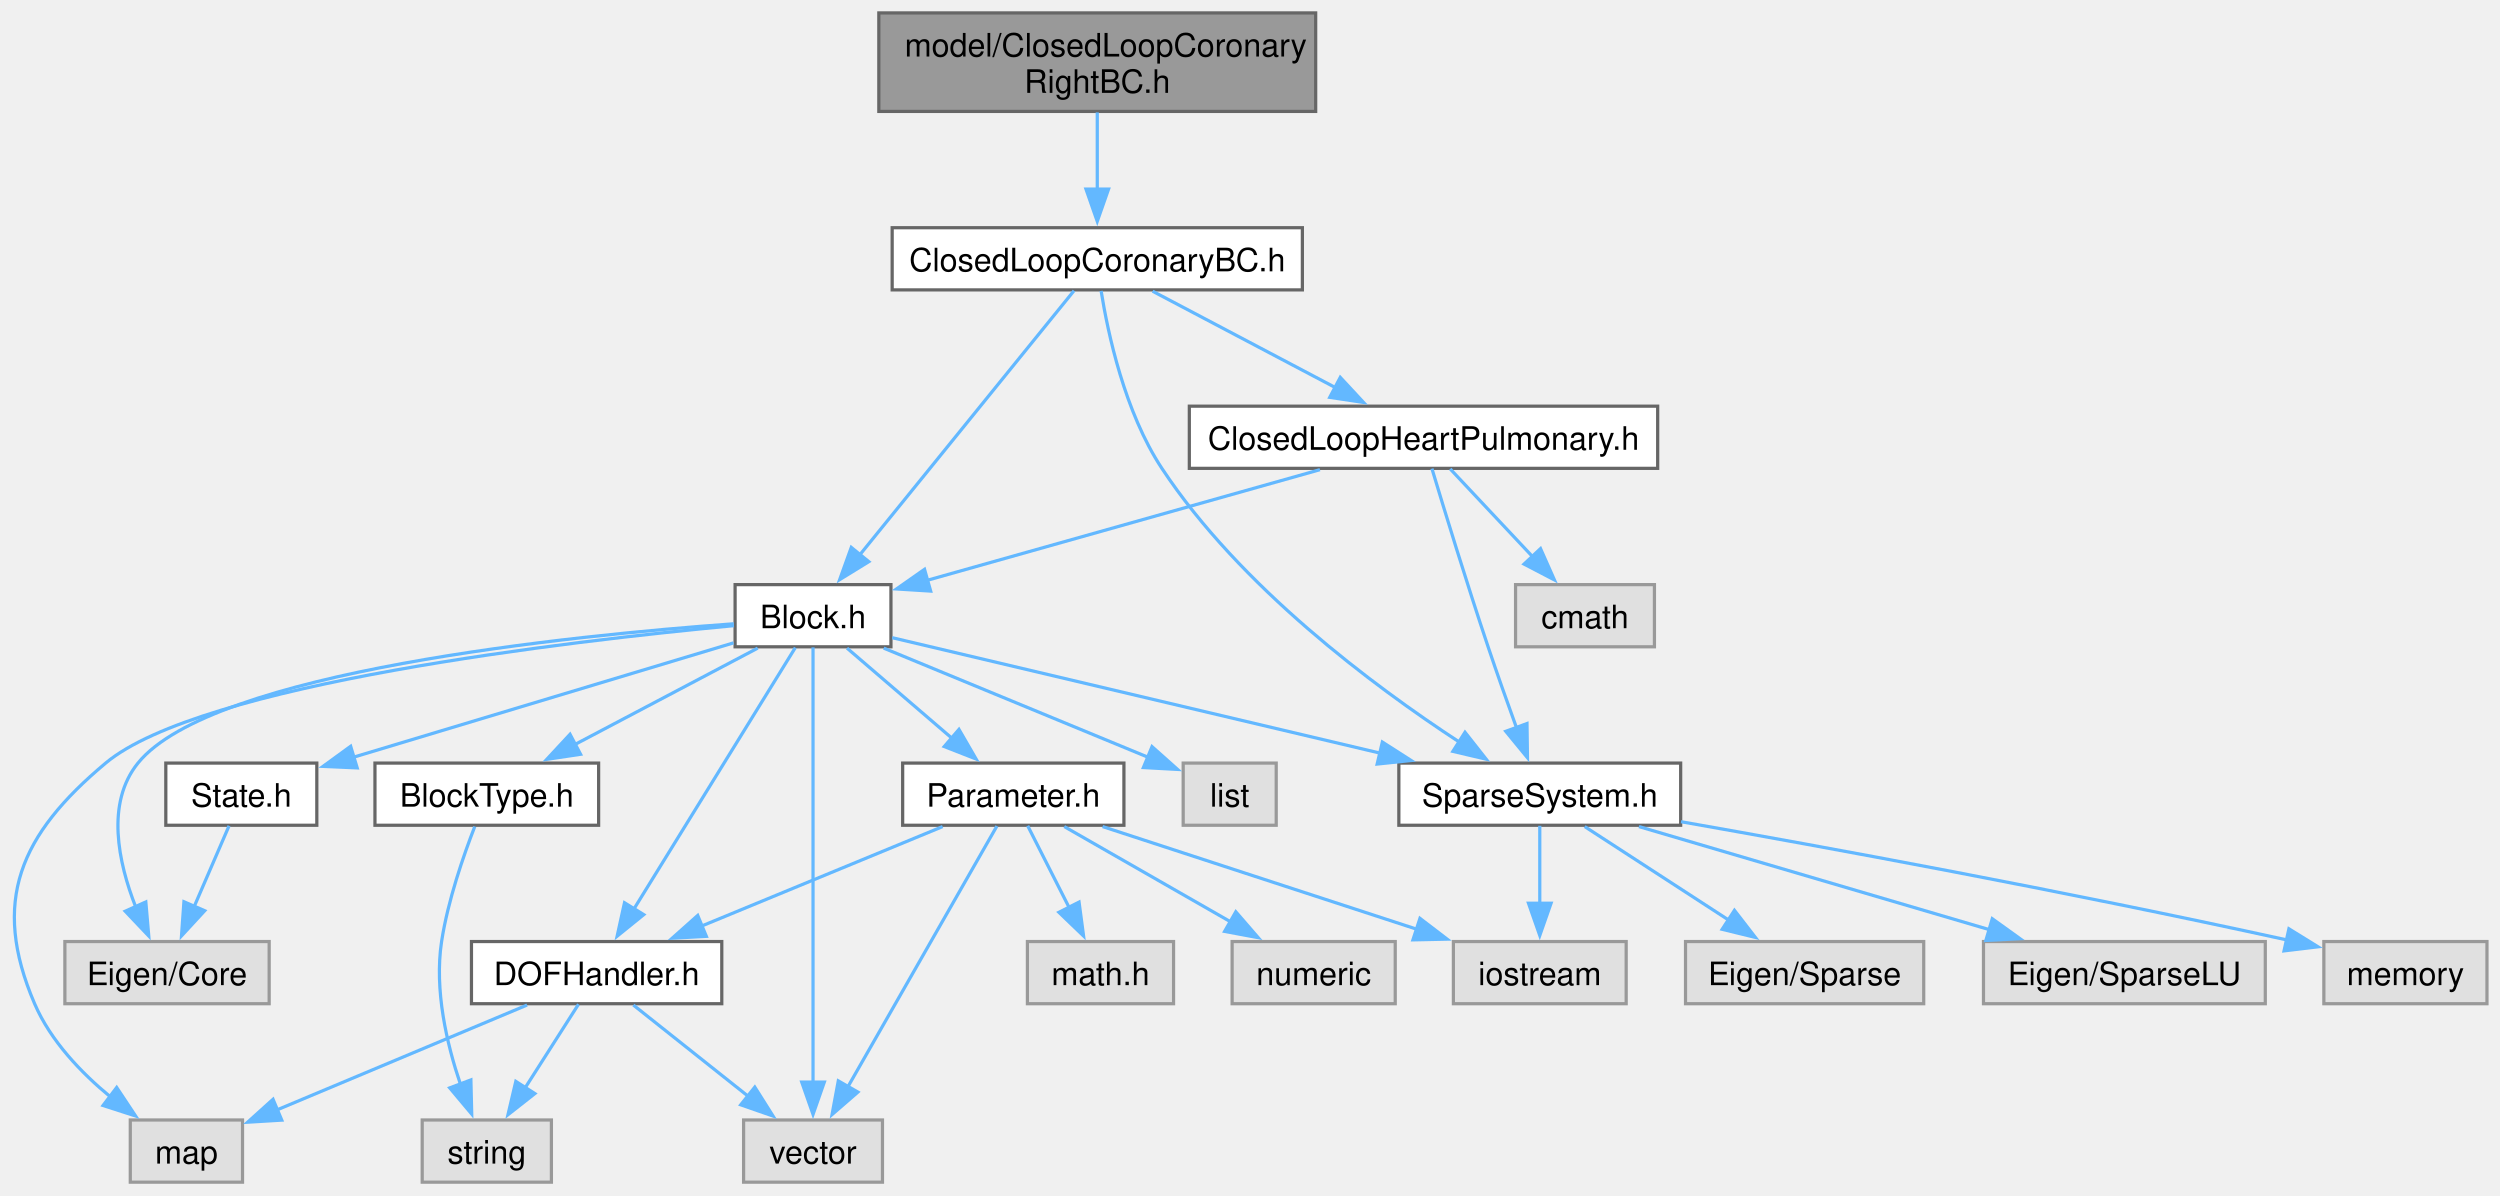
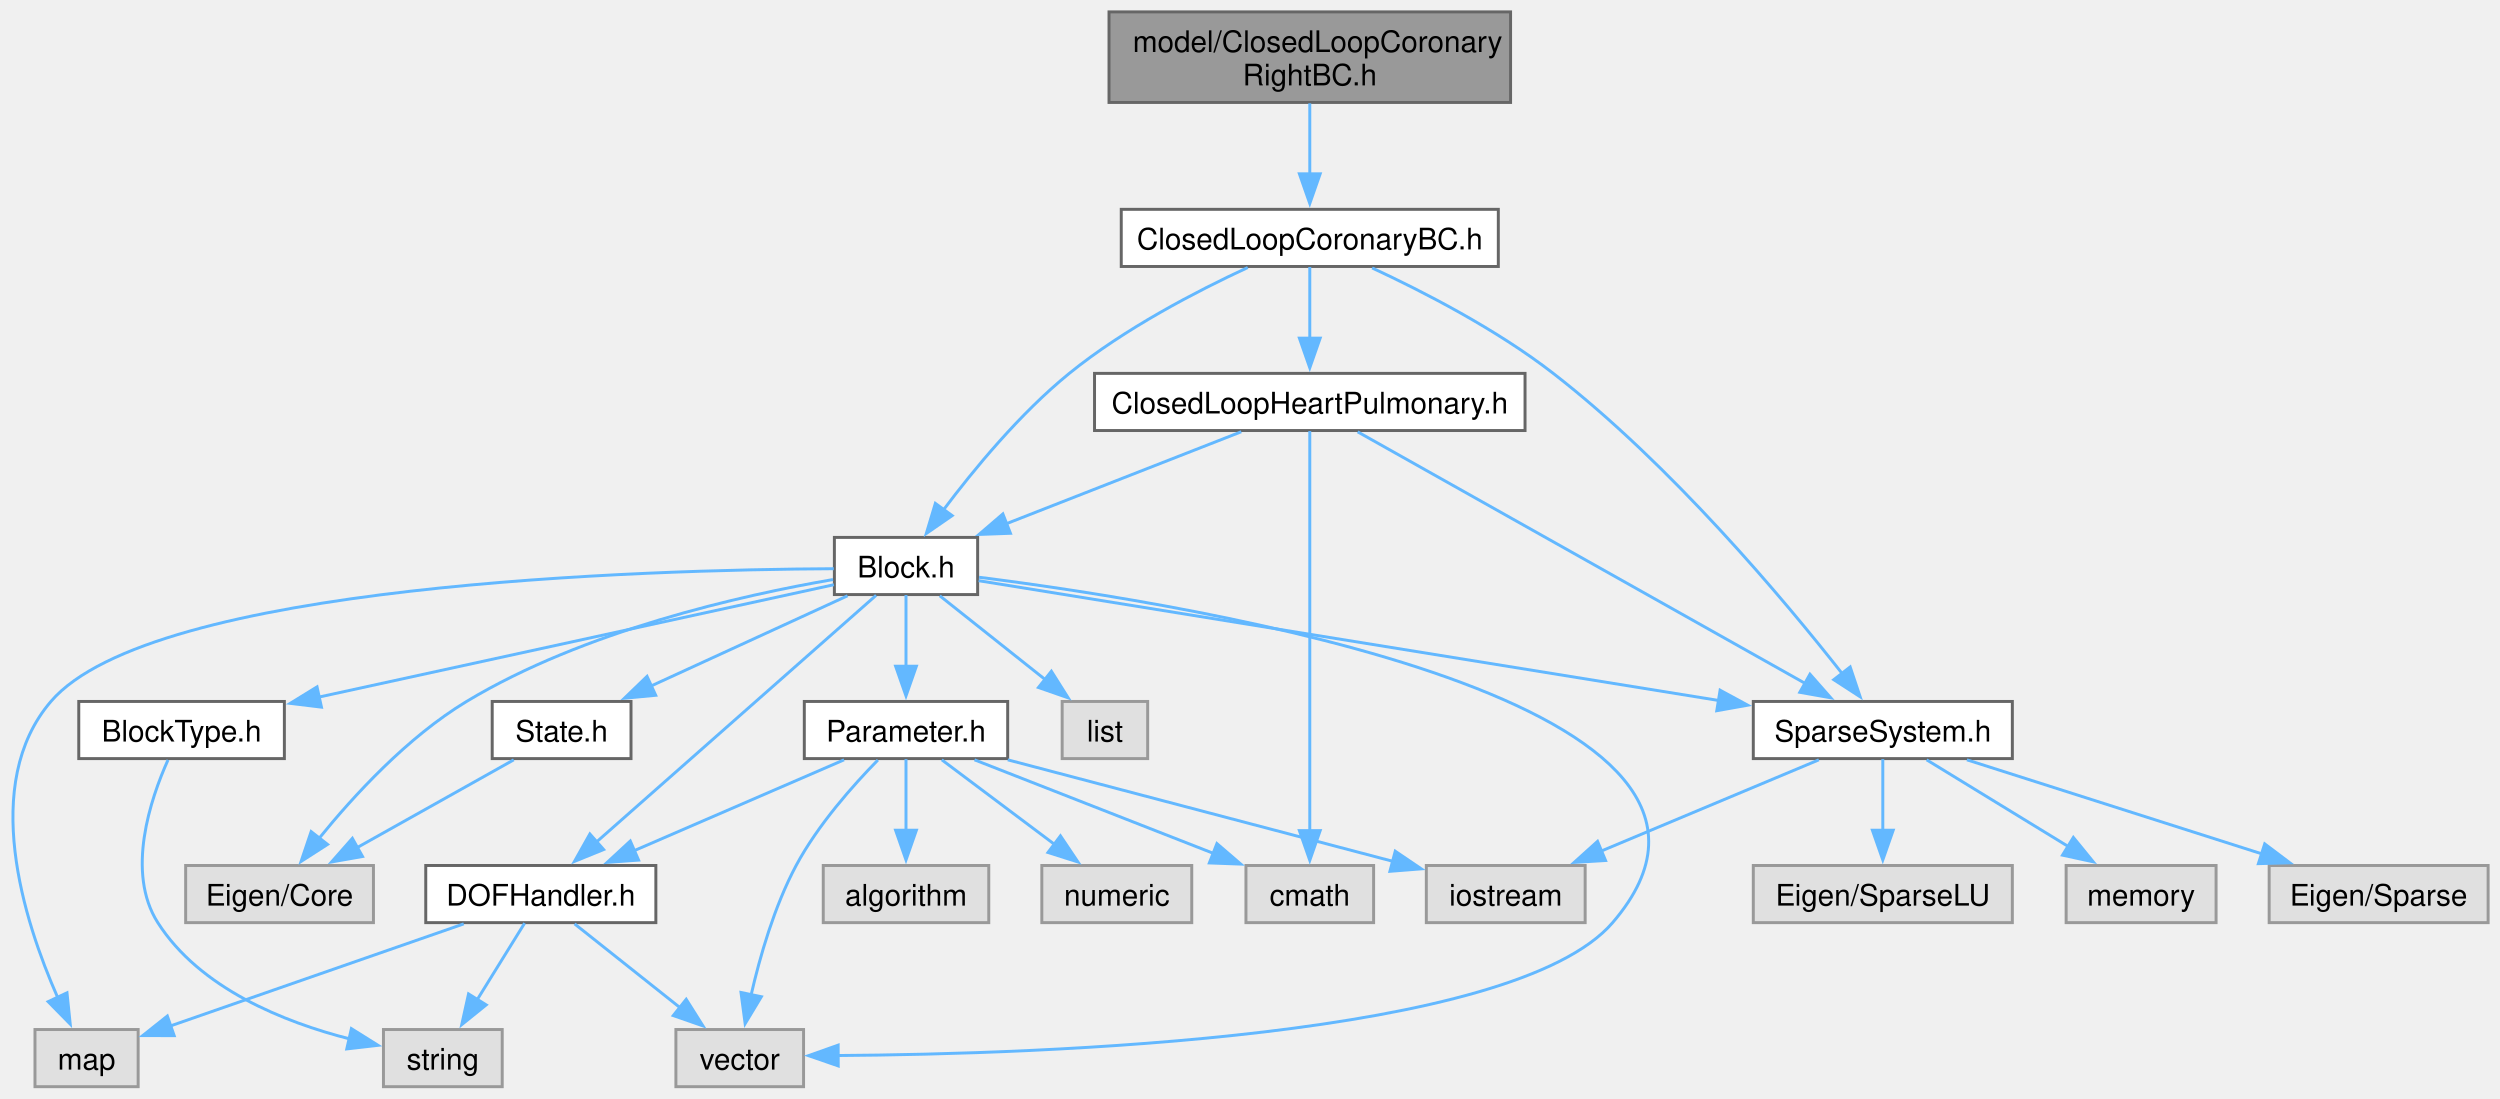
- <svg xmlns="http://www.w3.org/2000/svg" xmlns:xlink="http://www.w3.org/1999/xlink" width="774pt" height="370pt" viewBox="0.00 0.00 773.93 370.00">
+ <svg xmlns="http://www.w3.org/2000/svg" xmlns:xlink="http://www.w3.org/1999/xlink" width="842pt" height="370pt" viewBox="0.00 0.00 842.03 370.00">
  <g id="graph0" class="graph" transform="scale(1 1) rotate(0) translate(4 366)">
    <g id="Node000001" class="node">
      <g id="a_Node000001">
        <a xlink:title="Right side of ClosedLoopCoronaryBC.">
-           <polygon fill="#999999" stroke="#666666" points="403.3,-362 268.05,-362 268.05,-331.5 403.3,-331.5 403.3,-362" />
-           <text text-anchor="start" x="276.05" y="-348.5" font-family="Helvetica,sans-Serif" font-size="10.00">model/ClosedLoopCoronary</text>
-           <text text-anchor="middle" x="335.68" y="-337.25" font-family="Helvetica,sans-Serif" font-size="10.00">RightBC.h</text>
+           <polygon fill="#999999" stroke="#666666" points="504.78,-362 369.53,-362 369.53,-331.5 504.78,-331.5 504.78,-362" />
+           <text text-anchor="start" x="377.53" y="-348.5" font-family="Helvetica,sans-Serif" font-size="10.00">model/ClosedLoopCoronary</text>
+           <text text-anchor="middle" x="437.15" y="-337.25" font-family="Helvetica,sans-Serif" font-size="10.00">RightBC.h</text>
        </a>
      </g>
    </g>
    <g id="Node000002" class="node">
      <g id="a_Node000002">
        <a xlink:href="_closed_loop_coronary_b_c_8h.html" target="_top" xlink:title="model::ClosedLoopCoronaryBC source file">
-           <polygon fill="white" stroke="#666666" points="399.18,-295.5 272.18,-295.5 272.18,-276.25 399.18,-276.25 399.18,-295.5" />
-           <text text-anchor="middle" x="335.68" y="-282" font-family="Helvetica,sans-Serif" font-size="10.00">ClosedLoopCoronaryBC.h</text>
+           <polygon fill="white" stroke="#666666" points="500.65,-295.5 373.65,-295.5 373.65,-276.25 500.65,-276.25 500.65,-295.5" />
+           <text text-anchor="middle" x="437.15" y="-282" font-family="Helvetica,sans-Serif" font-size="10.00">ClosedLoopCoronaryBC.h</text>
        </a>
      </g>
    </g>
    <g id="edge1_Node000001_Node000002" class="edge">
      <g id="a_edge1_Node000001_Node000002">
        <a xlink:title=" ">
-           <path fill="none" stroke="#63b8ff" d="M335.68,-331.2C335.68,-323.96 335.68,-315.09 335.68,-307.19" />
-           <polygon fill="#63b8ff" stroke="#63b8ff" points="339.18,-307.46 335.68,-297.46 332.18,-307.46 339.18,-307.46" />
+           <path fill="none" stroke="#63b8ff" d="M437.15,-331.2C437.15,-323.96 437.15,-315.09 437.15,-307.19" />
+           <polygon fill="#63b8ff" stroke="#63b8ff" points="440.65,-307.46 437.15,-297.46 433.65,-307.46 440.65,-307.46" />
        </a>
      </g>
    </g>
    <g id="Node000003" class="node">
      <g id="a_Node000003">
        <a xlink:href="_block_8h.html" target="_top" xlink:title="model::Block source file">
-           <polygon fill="white" stroke="#666666" points="271.8,-185 223.55,-185 223.55,-165.75 271.8,-165.75 271.8,-185" />
-           <text text-anchor="middle" x="247.68" y="-171.5" font-family="Helvetica,sans-Serif" font-size="10.00">Block.h</text>
+           <polygon fill="white" stroke="#666666" points="325.28,-185 277.03,-185 277.03,-165.75 325.28,-165.75 325.28,-185" />
+           <text text-anchor="middle" x="301.15" y="-171.5" font-family="Helvetica,sans-Serif" font-size="10.00">Block.h</text>
        </a>
      </g>
    </g>
    <g id="edge2_Node000002_Node000003" class="edge">
      <g id="a_edge2_Node000002_Node000003">
        <a xlink:title=" ">
-           <path fill="none" stroke="#63b8ff" d="M328.48,-276C314.04,-258.19 281.3,-217.83 262.23,-194.31" />
-           <polygon fill="#63b8ff" stroke="#63b8ff" points="264.95,-192.11 255.93,-186.55 259.52,-196.52 264.95,-192.11" />
-         </a>
-       </g>
-     </g>
-     <g id="Node000015" class="node">
-       <g id="a_Node000015">
+           <path fill="none" stroke="#63b8ff" d="M416.26,-275.9C399.12,-267.97 374.73,-255.32 356.15,-240.25 339.51,-226.74 323.91,-207.79 313.6,-194.04" />
+           <polygon fill="#63b8ff" stroke="#63b8ff" points="316.7,-192.34 307.99,-186.32 311.04,-196.46 316.7,-192.34" />
+         </a>
+       </g>
+     </g>
+     <g id="Node000016" class="node">
+       <g id="a_Node000016">
        <a xlink:href="_sparse_system_8h.html" target="_top" xlink:title="SparseSystem source file.">
-           <polygon fill="white" stroke="#666666" points="516.3,-129.75 429.05,-129.75 429.05,-110.5 516.3,-110.5 516.3,-129.75" />
-           <text text-anchor="middle" x="472.68" y="-116.25" font-family="Helvetica,sans-Serif" font-size="10.00">SparseSystem.h</text>
-         </a>
-       </g>
-     </g>
-     <g id="edge30_Node000002_Node000015" class="edge">
-       <g id="a_edge30_Node000002_Node000015">
-         <a xlink:title=" ">
-           <path fill="none" stroke="#63b8ff" d="M336.87,-275.94C338.95,-262.94 344.15,-238.45 355.68,-221 379.85,-184.41 421.15,-153.67 447.66,-136.33" />
-           <polygon fill="#63b8ff" stroke="#63b8ff" points="449.53,-139.29 456.09,-130.96 445.77,-133.38 449.53,-139.29" />
-         </a>
-       </g>
-     </g>
-     <g id="Node000020" class="node">
-       <g id="a_Node000020">
+           <polygon fill="white" stroke="#666666" points="673.78,-129.75 586.53,-129.75 586.53,-110.5 673.78,-110.5 673.78,-129.75" />
+           <text text-anchor="middle" x="630.15" y="-116.25" font-family="Helvetica,sans-Serif" font-size="10.00">SparseSystem.h</text>
+         </a>
+       </g>
+     </g>
+     <g id="edge31_Node000002_Node000016" class="edge">
+       <g id="a_edge31_Node000002_Node000016">
+         <a xlink:title=" ">
+           <path fill="none" stroke="#63b8ff" d="M458.15,-275.76C475.42,-267.74 500.07,-255.05 519.15,-240.25 558.81,-209.5 596.85,-164.11 616.44,-139.17" />
+           <polygon fill="#63b8ff" stroke="#63b8ff" points="619.16,-141.37 622.52,-131.32 613.63,-137.08 619.16,-141.37" />
+         </a>
+       </g>
+     </g>
+     <g id="Node000021" class="node">
+       <g id="a_Node000021">
        <a xlink:href="_closed_loop_heart_pulmonary_8h.html" target="_top" xlink:title="model::ClosedLoopHeartPulmonary source file">
-           <polygon fill="white" stroke="#666666" points="509.18,-240.25 364.18,-240.25 364.18,-221 509.18,-221 509.18,-240.25" />
-           <text text-anchor="middle" x="436.68" y="-226.75" font-family="Helvetica,sans-Serif" font-size="10.00">ClosedLoopHeartPulmonary.h</text>
-         </a>
-       </g>
-     </g>
-     <g id="edge26_Node000002_Node000020" class="edge">
-       <g id="a_edge26_Node000002_Node000020">
-         <a xlink:title=" ">
-           <path fill="none" stroke="#63b8ff" d="M352.81,-275.84C368.34,-267.66 391.48,-255.46 409.52,-245.94" />
-           <polygon fill="#63b8ff" stroke="#63b8ff" points="410.91,-249.17 418.12,-241.41 407.65,-242.98 410.91,-249.17" />
+           <polygon fill="white" stroke="#666666" points="509.65,-240.25 364.65,-240.25 364.65,-221 509.65,-221 509.65,-240.25" />
+           <text text-anchor="middle" x="437.15" y="-226.75" font-family="Helvetica,sans-Serif" font-size="10.00">ClosedLoopHeartPulmonary.h</text>
+         </a>
+       </g>
+     </g>
+     <g id="edge27_Node000002_Node000021" class="edge">
+       <g id="a_edge27_Node000002_Node000021">
+         <a xlink:title=" ">
+           <path fill="none" stroke="#63b8ff" d="M437.15,-276.08C437.15,-269.57 437.15,-260.42 437.15,-252.12" />
+           <polygon fill="#63b8ff" stroke="#63b8ff" points="440.65,-252.12 437.15,-242.12 433.65,-252.12 440.65,-252.12" />
        </a>
      </g>
    </g>
    <g id="Node000004" class="node">
      <g id="a_Node000004">
        <a xlink:title=" ">
-           <polygon fill="#e0e0e0" stroke="#999999" points="79.3,-74.5 16.05,-74.5 16.05,-55.25 79.3,-55.25 79.3,-74.5" />
-           <text text-anchor="middle" x="47.68" y="-61" font-family="Helvetica,sans-Serif" font-size="10.00">Eigen/Core</text>
+           <polygon fill="#e0e0e0" stroke="#999999" points="121.78,-74.5 58.53,-74.5 58.53,-55.25 121.78,-55.25 121.78,-74.5" />
+           <text text-anchor="middle" x="90.15" y="-61" font-family="Helvetica,sans-Serif" font-size="10.00">Eigen/Core</text>
        </a>
      </g>
    </g>
    <g id="edge3_Node000003_Node000004" class="edge">
      <g id="a_edge3_Node000003_Node000004">
        <a xlink:title=" ">
-           <path fill="none" stroke="#63b8ff" d="M223.16,-172.88C173.04,-169.27 61.67,-158.16 38.68,-129.75 28.66,-117.37 32.55,-99.04 37.99,-85.18" />
-           <polygon fill="#63b8ff" stroke="#63b8ff" points="41.11,-86.76 42.02,-76.21 34.73,-83.89 41.11,-86.76" />
+           <path fill="none" stroke="#63b8ff" d="M276.57,-170.81C245.9,-165.54 192.68,-153.58 153.15,-129.75 133.21,-117.73 115.07,-97.96 103.44,-83.6" />
+           <polygon fill="#63b8ff" stroke="#63b8ff" points="106.32,-81.6 97.41,-75.87 100.8,-85.91 106.32,-81.6" />
        </a>
      </g>
    </g>
    <g id="Node000005" class="node">
      <g id="a_Node000005">
        <a xlink:title=" ">
-           <polygon fill="#e0e0e0" stroke="#999999" points="391.08,-129.75 362.28,-129.75 362.28,-110.5 391.08,-110.5 391.08,-129.75" />
-           <text text-anchor="middle" x="376.68" y="-116.25" font-family="Helvetica,sans-Serif" font-size="10.00">list</text>
+           <polygon fill="#e0e0e0" stroke="#999999" points="382.55,-129.75 353.75,-129.75 353.75,-110.5 382.55,-110.5 382.55,-129.75" />
+           <text text-anchor="middle" x="368.15" y="-116.25" font-family="Helvetica,sans-Serif" font-size="10.00">list</text>
        </a>
      </g>
    </g>
    <g id="edge4_Node000003_Node000005" class="edge">
      <g id="a_edge4_Node000003_Node000005">
        <a xlink:title=" ">
-           <path fill="none" stroke="#63b8ff" d="M269.56,-165.34C292.28,-155.97 327.75,-141.32 351.58,-131.48" />
-           <polygon fill="#63b8ff" stroke="#63b8ff" points="352.63,-134.84 360.54,-127.79 349.96,-128.37 352.63,-134.84" />
+           <path fill="none" stroke="#63b8ff" d="M312.52,-165.34C322.2,-157.65 336.35,-146.4 347.96,-137.18" />
+           <polygon fill="#63b8ff" stroke="#63b8ff" points="350.12,-139.93 355.77,-130.97 345.76,-134.45 350.12,-139.93" />
        </a>
      </g>
    </g>
    <g id="Node000006" class="node">
      <g id="a_Node000006">
        <a xlink:title=" ">
-           <polygon fill="#e0e0e0" stroke="#999999" points="71.05,-19.25 36.3,-19.25 36.3,0 71.05,0 71.05,-19.25" />
-           <text text-anchor="middle" x="53.68" y="-5.75" font-family="Helvetica,sans-Serif" font-size="10.00">map</text>
+           <polygon fill="#e0e0e0" stroke="#999999" points="42.53,-19.25 7.78,-19.25 7.78,0 42.53,0 42.53,-19.25" />
+           <text text-anchor="middle" x="25.15" y="-5.75" font-family="Helvetica,sans-Serif" font-size="10.00">map</text>
        </a>
      </g>
    </g>
    <g id="edge5_Node000003_Node000006" class="edge">
      <g id="a_edge5_Node000003_Node000006">
        <a xlink:title=" ">
-           <path fill="none" stroke="#63b8ff" d="M223.2,-172.3C172.46,-167.54 58.07,-154.33 28.68,-129.75 2.19,-107.6 -6.94,-86.97 6.68,-55.25 11.61,-43.77 21.1,-33.86 30.27,-26.31" />
-           <polygon fill="#63b8ff" stroke="#63b8ff" points="32.09,-29.32 37.95,-20.49 27.86,-23.74 32.09,-29.32" />
+           <path fill="none" stroke="#63b8ff" d="M276.83,-174.46C213.69,-174.13 47.15,-169.42 13.15,-129.75 -10.66,-101.97 3.95,-56.06 15.4,-30.1" />
+           <polygon fill="#63b8ff" stroke="#63b8ff" points="18.56,-31.62 19.65,-21.08 12.22,-28.64 18.56,-31.62" />
        </a>
      </g>
    </g>
    <g id="Node000007" class="node">
      <g id="a_Node000007">
        <a xlink:title=" ">
-           <polygon fill="#e0e0e0" stroke="#999999" points="269.18,-19.25 226.18,-19.25 226.18,0 269.18,0 269.18,-19.25" />
-           <text text-anchor="middle" x="247.68" y="-5.75" font-family="Helvetica,sans-Serif" font-size="10.00">vector</text>
+           <polygon fill="#e0e0e0" stroke="#999999" points="266.65,-19.25 223.65,-19.25 223.65,0 266.65,0 266.65,-19.25" />
+           <text text-anchor="middle" x="245.15" y="-5.75" font-family="Helvetica,sans-Serif" font-size="10.00">vector</text>
        </a>
      </g>
    </g>
    <g id="edge6_Node000003_Node000007" class="edge">
      <g id="a_edge6_Node000003_Node000007">
        <a xlink:title=" ">
-           <path fill="none" stroke="#63b8ff" d="M247.68,-165.57C247.68,-140.25 247.68,-66.75 247.68,-30.84" />
-           <polygon fill="#63b8ff" stroke="#63b8ff" points="251.18,-30.99 247.68,-20.99 244.18,-30.99 251.18,-30.99" />
+           <path fill="none" stroke="#63b8ff" d="M325.74,-171.58C398.37,-162.4 602.93,-129.44 539.15,-55.25 505.75,-16.39 347.36,-10.96 277.91,-10.49" />
+           <polygon fill="#63b8ff" stroke="#63b8ff" points="278.32,-6.99 268.31,-10.45 278.3,-13.99 278.32,-6.99" />
        </a>
      </g>
    </g>
    <g id="Node000008" class="node">
      <g id="a_Node000008">
        <a xlink:href="_block_type_8h.html" target="_top" xlink:title="Specifies the types of blocks and their parameters.">
-           <polygon fill="white" stroke="#666666" points="181.3,-129.75 112.05,-129.75 112.05,-110.5 181.3,-110.5 181.3,-129.75" />
-           <text text-anchor="middle" x="146.68" y="-116.25" font-family="Helvetica,sans-Serif" font-size="10.00">BlockType.h</text>
+           <polygon fill="white" stroke="#666666" points="91.78,-129.75 22.53,-129.75 22.53,-110.5 91.78,-110.5 91.78,-129.75" />
+           <text text-anchor="middle" x="57.15" y="-116.25" font-family="Helvetica,sans-Serif" font-size="10.00">BlockType.h</text>
        </a>
      </g>
    </g>
    <g id="edge7_Node000003_Node000008" class="edge">
      <g id="a_edge7_Node000003_Node000008">
        <a xlink:title=" ">
-           <path fill="none" stroke="#63b8ff" d="M230.55,-165.34C215.02,-157.16 191.88,-144.96 173.84,-135.44" />
-           <polygon fill="#63b8ff" stroke="#63b8ff" points="175.71,-132.48 165.24,-130.91 172.45,-138.67 175.71,-132.48" />
+           <path fill="none" stroke="#63b8ff" d="M276.86,-169.07C236.52,-160.27 155.04,-142.49 103.44,-131.23" />
+           <polygon fill="#63b8ff" stroke="#63b8ff" points="104.27,-127.83 93.75,-129.11 102.78,-134.66 104.27,-127.83" />
        </a>
      </g>
    </g>
    <g id="Node000010" class="node">
      <g id="a_Node000010">
        <a xlink:href="_d_o_f_handler_8h.html" target="_top" xlink:title="model::DOFHandler source file">
-           <polygon fill="white" stroke="#666666" points="219.43,-74.5 141.93,-74.5 141.93,-55.25 219.43,-55.25 219.43,-74.5" />
-           <text text-anchor="middle" x="180.68" y="-61" font-family="Helvetica,sans-Serif" font-size="10.00">DOFHandler.h</text>
+           <polygon fill="white" stroke="#666666" points="216.9,-74.5 139.4,-74.5 139.4,-55.25 216.9,-55.25 216.9,-74.5" />
+           <text text-anchor="middle" x="178.15" y="-61" font-family="Helvetica,sans-Serif" font-size="10.00">DOFHandler.h</text>
        </a>
      </g>
    </g>
    <g id="edge9_Node000003_Node000010" class="edge">
      <g id="a_edge9_Node000003_Node000010">
        <a xlink:title=" ">
-           <path fill="none" stroke="#63b8ff" d="M242.2,-165.5C231.3,-147.85 206.72,-108.05 192.15,-84.45" />
-           <polygon fill="#63b8ff" stroke="#63b8ff" points="195.27,-82.83 187.03,-76.16 189.31,-86.51 195.27,-82.83" />
+           <path fill="none" stroke="#63b8ff" d="M291.09,-165.5C270.45,-147.3 223.09,-105.52 196.73,-82.26" />
+           <polygon fill="#63b8ff" stroke="#63b8ff" points="199.31,-79.87 189.49,-75.88 194.68,-85.12 199.31,-79.87" />
        </a>
      </g>
    </g>
    <g id="Node000011" class="node">
      <g id="a_Node000011">
        <a xlink:href="_parameter_8h.html" target="_top" xlink:title="model::Parameter source file">
-           <polygon fill="white" stroke="#666666" points="343.93,-129.75 275.43,-129.75 275.43,-110.5 343.93,-110.5 343.93,-129.75" />
-           <text text-anchor="middle" x="309.68" y="-116.25" font-family="Helvetica,sans-Serif" font-size="10.00">Parameter.h</text>
+           <polygon fill="white" stroke="#666666" points="335.4,-129.75 266.9,-129.75 266.9,-110.5 335.4,-110.5 335.4,-129.75" />
+           <text text-anchor="middle" x="301.15" y="-116.25" font-family="Helvetica,sans-Serif" font-size="10.00">Parameter.h</text>
        </a>
      </g>
    </g>
    <g id="edge13_Node000003_Node000011" class="edge">
      <g id="a_edge13_Node000003_Node000011">
        <a xlink:title=" ">
-           <path fill="none" stroke="#63b8ff" d="M258.2,-165.34C267.07,-157.72 279.99,-146.62 290.67,-137.45" />
-           <polygon fill="#63b8ff" stroke="#63b8ff" points="292.86,-140.18 298.17,-131.01 288.3,-134.87 292.86,-140.18" />
-         </a>
-       </g>
-     </g>
-     <g id="edge19_Node000003_Node000015" class="edge">
-       <g id="a_edge19_Node000003_Node000015">
-         <a xlink:title=" ">
-           <path fill="none" stroke="#63b8ff" d="M272.19,-168.57C308.28,-160.03 376.49,-143.89 423.24,-132.83" />
-           <polygon fill="#63b8ff" stroke="#63b8ff" points="423.94,-136.26 432.86,-130.55 422.33,-129.45 423.94,-136.26" />
+           <path fill="none" stroke="#63b8ff" d="M301.15,-165.58C301.15,-159.07 301.15,-149.92 301.15,-141.62" />
+           <polygon fill="#63b8ff" stroke="#63b8ff" points="304.65,-141.62 301.15,-131.62 297.65,-141.62 304.65,-141.62" />
+         </a>
+       </g>
+     </g>
+     <g id="edge20_Node000003_Node000016" class="edge">
+       <g id="a_edge20_Node000003_Node000016">
+         <a xlink:title=" ">
+           <path fill="none" stroke="#63b8ff" d="M325.61,-170.42C378.05,-161.93 502.43,-141.8 574.97,-130.06" />
+           <polygon fill="#63b8ff" stroke="#63b8ff" points="575.35,-133.54 584.66,-128.49 574.23,-126.63 575.35,-133.54" />
+         </a>
+       </g>
+     </g>
+     <g id="Node000020" class="node">
+       <g id="a_Node000020">
+         <a xlink:href="_state_8h.html" target="_top" xlink:title="State source file.">
+           <polygon fill="white" stroke="#666666" points="208.53,-129.75 161.78,-129.75 161.78,-110.5 208.53,-110.5 208.53,-129.75" />
+           <text text-anchor="middle" x="185.15" y="-116.25" font-family="Helvetica,sans-Serif" font-size="10.00">State.h</text>
+         </a>
+       </g>
+     </g>
+     <g id="edge25_Node000003_Node000020" class="edge">
+       <g id="a_edge25_Node000003_Node000020">
+         <a xlink:title=" ">
+           <path fill="none" stroke="#63b8ff" d="M281.47,-165.34C263.31,-157 236.07,-144.5 215.18,-134.91" />
+           <polygon fill="#63b8ff" stroke="#63b8ff" points="216.85,-131.83 206.3,-130.83 213.93,-138.19 216.85,-131.83" />
+         </a>
+       </g>
+     </g>
+     <g id="Node000009" class="node">
+       <g id="a_Node000009">
+         <a xlink:title=" ">
+           <polygon fill="#e0e0e0" stroke="#999999" points="165.15,-19.25 125.15,-19.25 125.15,0 165.15,0 165.15,-19.25" />
+           <text text-anchor="middle" x="145.15" y="-5.75" font-family="Helvetica,sans-Serif" font-size="10.00">string</text>
+         </a>
+       </g>
+     </g>
+     <g id="edge8_Node000008_Node000009" class="edge">
+       <g id="a_edge8_Node000008_Node000009">
+         <a xlink:title=" ">
+           <path fill="none" stroke="#63b8ff" d="M52.59,-110.06C46.68,-96.9 38.33,-72.21 49.15,-55.25 63.29,-33.08 91.61,-21.75 113.84,-16.07" />
+           <polygon fill="#63b8ff" stroke="#63b8ff" points="114.35,-19.55 123.33,-13.93 112.8,-12.72 114.35,-19.55" />
+         </a>
+       </g>
+     </g>
+     <g id="edge10_Node000010_Node000006" class="edge">
+       <g id="a_edge10_Node000010_Node000006">
+         <a xlink:title=" ">
+           <path fill="none" stroke="#63b8ff" d="M152.2,-54.84C124.77,-45.3 81.66,-30.29 53.4,-20.46" />
+           <polygon fill="#63b8ff" stroke="#63b8ff" points="54.66,-17.19 44.07,-17.21 52.36,-23.8 54.66,-17.19" />
+         </a>
+       </g>
+     </g>
+     <g id="edge12_Node000010_Node000007" class="edge">
+       <g id="a_edge12_Node000010_Node000007">
+         <a xlink:title=" ">
+           <path fill="none" stroke="#63b8ff" d="M189.52,-54.84C199.2,-47.15 213.35,-35.9 224.96,-26.68" />
+           <polygon fill="#63b8ff" stroke="#63b8ff" points="227.12,-29.43 232.77,-20.47 222.76,-23.95 227.12,-29.43" />
+         </a>
+       </g>
+     </g>
+     <g id="edge11_Node000010_Node000009" class="edge">
+       <g id="a_edge11_Node000010_Node000009">
+         <a xlink:title=" ">
+           <path fill="none" stroke="#63b8ff" d="M172.7,-55.08C168.38,-48.11 162.19,-38.12 156.77,-29.37" />
+           <polygon fill="#63b8ff" stroke="#63b8ff" points="159.76,-27.55 151.52,-20.9 153.81,-31.24 159.76,-27.55" />
+         </a>
+       </g>
+     </g>
+     <g id="edge18_Node000011_Node000007" class="edge">
+       <g id="a_edge18_Node000011_Node000007">
+         <a xlink:title=" ">
+           <path fill="none" stroke="#63b8ff" d="M291.69,-110.03C283.36,-101.54 271.46,-88.17 264.15,-74.5 256.8,-60.74 251.92,-43.74 248.95,-30.74" />
+           <polygon fill="#63b8ff" stroke="#63b8ff" points="252.43,-30.3 246.97,-21.22 245.58,-31.73 252.43,-30.3" />
+         </a>
+       </g>
+     </g>
+     <g id="edge19_Node000011_Node000010" class="edge">
+       <g id="a_edge19_Node000011_Node000010">
+         <a xlink:title=" ">
+           <path fill="none" stroke="#63b8ff" d="M280.29,-110.09C260.85,-101.68 231.61,-89.02 209.39,-79.4" />
+           <polygon fill="#63b8ff" stroke="#63b8ff" points="211.08,-76.31 200.51,-75.55 208.29,-82.74 211.08,-76.31" />
+         </a>
+       </g>
+     </g>
+     <g id="Node000012" class="node">
+       <g id="a_Node000012">
+         <a xlink:title=" ">
+           <polygon fill="#e0e0e0" stroke="#999999" points="329.03,-74.5 273.28,-74.5 273.28,-55.25 329.03,-55.25 329.03,-74.5" />
+           <text text-anchor="middle" x="301.15" y="-61" font-family="Helvetica,sans-Serif" font-size="10.00">algorithm</text>
+         </a>
+       </g>
+     </g>
+     <g id="edge14_Node000011_Node000012" class="edge">
+       <g id="a_edge14_Node000011_Node000012">
+         <a xlink:title=" ">
+           <path fill="none" stroke="#63b8ff" d="M301.15,-110.33C301.15,-103.82 301.15,-94.67 301.15,-86.37" />
+           <polygon fill="#63b8ff" stroke="#63b8ff" points="304.65,-86.37 301.15,-76.37 297.65,-86.37 304.65,-86.37" />
+         </a>
+       </g>
+     </g>
+     <g id="Node000013" class="node">
+       <g id="a_Node000013">
+         <a xlink:title=" ">
+           <polygon fill="#e0e0e0" stroke="#999999" points="458.65,-74.5 415.65,-74.5 415.65,-55.25 458.65,-55.25 458.65,-74.5" />
+           <text text-anchor="middle" x="437.15" y="-61" font-family="Helvetica,sans-Serif" font-size="10.00">cmath</text>
+         </a>
+       </g>
+     </g>
+     <g id="edge15_Node000011_Node000013" class="edge">
+       <g id="a_edge15_Node000011_Node000013">
+         <a xlink:title=" ">
+           <path fill="none" stroke="#63b8ff" d="M324.22,-110.09C346.3,-101.45 379.83,-88.32 404.62,-78.61" />
+           <polygon fill="#63b8ff" stroke="#63b8ff" points="405.87,-81.88 413.91,-74.97 403.32,-75.36 405.87,-81.88" />
+         </a>
+       </g>
+     </g>
+     <g id="Node000014" class="node">
+       <g id="a_Node000014">
+         <a xlink:title=" ">
+           <polygon fill="#e0e0e0" stroke="#999999" points="529.9,-74.5 476.4,-74.5 476.4,-55.25 529.9,-55.25 529.9,-74.5" />
+           <text text-anchor="middle" x="503.15" y="-61" font-family="Helvetica,sans-Serif" font-size="10.00">iostream</text>
+         </a>
+       </g>
+     </g>
+     <g id="edge16_Node000011_Node000014" class="edge">
+       <g id="a_edge16_Node000011_Node000014">
+         <a xlink:title=" ">
+           <path fill="none" stroke="#63b8ff" d="M335.42,-110.09C371.43,-100.6 427.92,-85.71 465.24,-75.87" />
+           <polygon fill="#63b8ff" stroke="#63b8ff" points="465.93,-79.31 474.7,-73.37 464.14,-72.54 465.93,-79.31" />
+         </a>
+       </g>
+     </g>
+     <g id="Node000015" class="node">
+       <g id="a_Node000015">
+         <a xlink:title=" ">
+           <polygon fill="#e0e0e0" stroke="#999999" points="397.4,-74.5 346.9,-74.5 346.9,-55.25 397.4,-55.25 397.4,-74.5" />
+           <text text-anchor="middle" x="372.15" y="-61" font-family="Helvetica,sans-Serif" font-size="10.00">numeric</text>
+         </a>
+       </g>
+     </g>
+     <g id="edge17_Node000011_Node000015" class="edge">
+       <g id="a_edge17_Node000011_Node000015">
+         <a xlink:title=" ">
+           <path fill="none" stroke="#63b8ff" d="M313.2,-110.09C323.56,-102.32 338.75,-90.92 351.12,-81.65" />
+           <polygon fill="#63b8ff" stroke="#63b8ff" points="353.17,-84.48 359.07,-75.68 348.97,-78.88 353.17,-84.48" />
+         </a>
+       </g>
+     </g>
+     <g id="edge23_Node000016_Node000014" class="edge">
+       <g id="a_edge23_Node000016_Node000014">
+         <a xlink:title=" ">
+           <path fill="none" stroke="#63b8ff" d="M608.61,-110.09C588.54,-101.68 558.35,-89.02 535.41,-79.4" />
+           <polygon fill="#63b8ff" stroke="#63b8ff" points="536.77,-76.18 526.2,-75.54 534.07,-82.63 536.77,-76.18" />
+         </a>
+       </g>
+     </g>
+     <g id="Node000017" class="node">
+       <g id="a_Node000017">
+         <a xlink:title=" ">
+           <polygon fill="#e0e0e0" stroke="#999999" points="834.03,-74.5 760.28,-74.5 760.28,-55.25 834.03,-55.25 834.03,-74.5" />
+           <text text-anchor="middle" x="797.15" y="-61" font-family="Helvetica,sans-Serif" font-size="10.00">Eigen/Sparse</text>
+         </a>
+       </g>
+     </g>
+     <g id="edge21_Node000016_Node000017" class="edge">
+       <g id="a_edge21_Node000016_Node000017">
+         <a xlink:title=" ">
+           <path fill="none" stroke="#63b8ff" d="M658.48,-110.09C685.83,-101.37 727.48,-88.09 757.99,-78.36" />
+           <polygon fill="#63b8ff" stroke="#63b8ff" points="758.78,-81.78 767.24,-75.41 756.65,-75.12 758.78,-81.78" />
+         </a>
+       </g>
+     </g>
+     <g id="Node000018" class="node">
+       <g id="a_Node000018">
+         <a xlink:title=" ">
+           <polygon fill="#e0e0e0" stroke="#999999" points="673.78,-74.5 586.53,-74.5 586.53,-55.25 673.78,-55.25 673.78,-74.5" />
+           <text text-anchor="middle" x="630.15" y="-61" font-family="Helvetica,sans-Serif" font-size="10.00">Eigen/SparseLU</text>
+         </a>
+       </g>
+     </g>
+     <g id="edge22_Node000016_Node000018" class="edge">
+       <g id="a_edge22_Node000016_Node000018">
+         <a xlink:title=" ">
+           <path fill="none" stroke="#63b8ff" d="M630.15,-110.33C630.15,-103.82 630.15,-94.67 630.15,-86.37" />
+           <polygon fill="#63b8ff" stroke="#63b8ff" points="633.65,-86.37 630.15,-76.37 626.65,-86.37 633.65,-86.37" />
        </a>
      </g>
    </g>
    <g id="Node000019" class="node">
      <g id="a_Node000019">
-         <a xlink:href="_state_8h.html" target="_top" xlink:title="State source file.">
-           <polygon fill="white" stroke="#666666" points="94.05,-129.75 47.3,-129.75 47.3,-110.5 94.05,-110.5 94.05,-129.75" />
-           <text text-anchor="middle" x="70.68" y="-116.25" font-family="Helvetica,sans-Serif" font-size="10.00">State.h</text>
-         </a>
-       </g>
-     </g>
-     <g id="edge24_Node000003_Node000019" class="edge">
-       <g id="a_edge24_Node000003_Node000019">
-         <a xlink:title=" ">
-           <path fill="none" stroke="#63b8ff" d="M223.07,-166.97C192.52,-157.78 140.21,-142.04 105.54,-131.61" />
-           <polygon fill="#63b8ff" stroke="#63b8ff" points="106.55,-128.26 95.97,-128.73 104.53,-134.96 106.55,-128.26" />
-         </a>
-       </g>
-     </g>
-     <g id="Node000009" class="node">
-       <g id="a_Node000009">
-         <a xlink:title=" ">
-           <polygon fill="#e0e0e0" stroke="#999999" points="166.68,-19.25 126.68,-19.25 126.68,0 166.68,0 166.68,-19.25" />
-           <text text-anchor="middle" x="146.68" y="-5.75" font-family="Helvetica,sans-Serif" font-size="10.00">string</text>
-         </a>
-       </g>
-     </g>
-     <g id="edge8_Node000008_Node000009" class="edge">
-       <g id="a_edge8_Node000008_Node000009">
-         <a xlink:title=" ">
-           <path fill="none" stroke="#63b8ff" d="M142.95,-110.09C139.5,-101.21 134.62,-87.18 132.68,-74.5 130.39,-59.53 134.28,-42.82 138.54,-30.25" />
-           <polygon fill="#63b8ff" stroke="#63b8ff" points="141.75,-31.66 142.01,-21.07 135.2,-29.19 141.75,-31.66" />
-         </a>
-       </g>
-     </g>
-     <g id="edge10_Node000010_Node000006" class="edge">
-       <g id="a_edge10_Node000010_Node000006">
-         <a xlink:title=" ">
-           <path fill="none" stroke="#63b8ff" d="M159.14,-54.84C137.85,-45.92 105.18,-32.22 81.85,-22.43" />
-           <polygon fill="#63b8ff" stroke="#63b8ff" points="83.2,-19.21 72.63,-18.57 80.5,-25.66 83.2,-19.21" />
-         </a>
-       </g>
-     </g>
-     <g id="edge12_Node000010_Node000007" class="edge">
-       <g id="a_edge12_Node000010_Node000007">
-         <a xlink:title=" ">
-           <path fill="none" stroke="#63b8ff" d="M192.05,-54.84C201.73,-47.15 215.88,-35.9 227.49,-26.68" />
-           <polygon fill="#63b8ff" stroke="#63b8ff" points="229.65,-29.43 235.3,-20.47 225.29,-23.95 229.65,-29.43" />
-         </a>
-       </g>
-     </g>
-     <g id="edge11_Node000010_Node000009" class="edge">
-       <g id="a_edge11_Node000010_Node000009">
-         <a xlink:title=" ">
-           <path fill="none" stroke="#63b8ff" d="M175.07,-55.08C170.56,-48.03 164.09,-37.9 158.47,-29.08" />
-           <polygon fill="#63b8ff" stroke="#63b8ff" points="161.56,-27.43 153.23,-20.88 155.66,-31.2 161.56,-27.43" />
-         </a>
-       </g>
-     </g>
-     <g id="edge17_Node000011_Node000007" class="edge">
-       <g id="a_edge17_Node000011_Node000007">
-         <a xlink:title=" ">
-           <path fill="none" stroke="#63b8ff" d="M304.61,-110.25C294.57,-92.68 271.99,-53.16 258.47,-29.52" />
-           <polygon fill="#63b8ff" stroke="#63b8ff" points="261.57,-27.89 253.57,-20.94 255.5,-31.36 261.57,-27.89" />
-         </a>
-       </g>
-     </g>
-     <g id="edge18_Node000011_Node000010" class="edge">
-       <g id="a_edge18_Node000011_Node000010">
-         <a xlink:title=" ">
-           <path fill="none" stroke="#63b8ff" d="M287.8,-110.09C267.32,-101.64 236.47,-88.9 213.12,-79.27" />
-           <polygon fill="#63b8ff" stroke="#63b8ff" points="214.65,-76.11 204.07,-75.53 211.98,-82.58 214.65,-76.11" />
-         </a>
-       </g>
-     </g>
-     <g id="Node000012" class="node">
-       <g id="a_Node000012">
-         <a xlink:title=" ">
-           <polygon fill="#e0e0e0" stroke="#999999" points="359.3,-74.5 314.05,-74.5 314.05,-55.25 359.3,-55.25 359.3,-74.5" />
-           <text text-anchor="middle" x="336.68" y="-61" font-family="Helvetica,sans-Serif" font-size="10.00">math.h</text>
-         </a>
-       </g>
-     </g>
-     <g id="edge14_Node000011_Node000012" class="edge">
-       <g id="a_edge14_Node000011_Node000012">
-         <a xlink:title=" ">
-           <path fill="none" stroke="#63b8ff" d="M314.14,-110.33C317.63,-103.44 322.63,-93.59 327.03,-84.91" />
-           <polygon fill="#63b8ff" stroke="#63b8ff" points="330.04,-86.71 331.44,-76.21 323.8,-83.55 330.04,-86.71" />
-         </a>
-       </g>
-     </g>
-     <g id="Node000013" class="node">
-       <g id="a_Node000013">
-         <a xlink:title=" ">
-           <polygon fill="#e0e0e0" stroke="#999999" points="499.43,-74.5 445.93,-74.5 445.93,-55.25 499.43,-55.25 499.43,-74.5" />
-           <text text-anchor="middle" x="472.68" y="-61" font-family="Helvetica,sans-Serif" font-size="10.00">iostream</text>
-         </a>
-       </g>
-     </g>
-     <g id="edge15_Node000011_Node000013" class="edge">
-       <g id="a_edge15_Node000011_Node000013">
-         <a xlink:title=" ">
-           <path fill="none" stroke="#63b8ff" d="M337.33,-110.09C364.07,-101.36 404.81,-88.05 434.6,-78.31" />
-           <polygon fill="#63b8ff" stroke="#63b8ff" points="435.58,-81.68 444,-75.24 433.41,-75.02 435.58,-81.68" />
-         </a>
-       </g>
-     </g>
-     <g id="Node000014" class="node">
-       <g id="a_Node000014">
-         <a xlink:title=" ">
-           <polygon fill="#e0e0e0" stroke="#999999" points="427.93,-74.5 377.43,-74.5 377.43,-55.25 427.93,-55.25 427.93,-74.5" />
-           <text text-anchor="middle" x="402.68" y="-61" font-family="Helvetica,sans-Serif" font-size="10.00">numeric</text>
-         </a>
-       </g>
-     </g>
-     <g id="edge16_Node000011_Node000014" class="edge">
-       <g id="a_edge16_Node000011_Node000014">
-         <a xlink:title=" ">
-           <path fill="none" stroke="#63b8ff" d="M325.46,-110.09C339.62,-101.98 360.66,-89.93 377.21,-80.46" />
-           <polygon fill="#63b8ff" stroke="#63b8ff" points="378.57,-83.71 385.51,-75.7 375.1,-77.64 378.57,-83.71" />
-         </a>
-       </g>
-     </g>
-     <g id="edge22_Node000015_Node000013" class="edge">
-       <g id="a_edge22_Node000015_Node000013">
-         <a xlink:title=" ">
-           <path fill="none" stroke="#63b8ff" d="M472.68,-110.33C472.68,-103.82 472.68,-94.67 472.68,-86.37" />
-           <polygon fill="#63b8ff" stroke="#63b8ff" points="476.18,-86.37 472.68,-76.37 469.18,-86.37 476.18,-86.37" />
-         </a>
-       </g>
-     </g>
-     <g id="Node000016" class="node">
-       <g id="a_Node000016">
-         <a xlink:title=" ">
-           <polygon fill="#e0e0e0" stroke="#999999" points="591.55,-74.5 517.8,-74.5 517.8,-55.25 591.55,-55.25 591.55,-74.5" />
-           <text text-anchor="middle" x="554.68" y="-61" font-family="Helvetica,sans-Serif" font-size="10.00">Eigen/Sparse</text>
-         </a>
-       </g>
-     </g>
-     <g id="edge20_Node000015_Node000016" class="edge">
-       <g id="a_edge20_Node000015_Node000016">
-         <a xlink:title=" ">
-           <path fill="none" stroke="#63b8ff" d="M486.59,-110.09C498.84,-102.14 516.93,-90.39 531.39,-81" />
-           <polygon fill="#63b8ff" stroke="#63b8ff" points="532.95,-84.16 539.43,-75.78 529.14,-78.29 532.95,-84.16" />
-         </a>
-       </g>
-     </g>
-     <g id="Node000017" class="node">
-       <g id="a_Node000017">
-         <a xlink:title=" ">
-           <polygon fill="#e0e0e0" stroke="#999999" points="697.3,-74.5 610.05,-74.5 610.05,-55.25 697.3,-55.25 697.3,-74.5" />
-           <text text-anchor="middle" x="653.68" y="-61" font-family="Helvetica,sans-Serif" font-size="10.00">Eigen/SparseLU</text>
-         </a>
-       </g>
-     </g>
-     <g id="edge21_Node000015_Node000017" class="edge">
-       <g id="a_edge21_Node000015_Node000017">
-         <a xlink:title=" ">
-           <path fill="none" stroke="#63b8ff" d="M503.38,-110.09C533.29,-101.29 578.96,-87.86 612.1,-78.11" />
-           <polygon fill="#63b8ff" stroke="#63b8ff" points="612.77,-81.56 621.37,-75.38 610.79,-74.84 612.77,-81.56" />
-         </a>
-       </g>
-     </g>
-     <g id="Node000018" class="node">
-       <g id="a_Node000018">
-         <a xlink:title=" ">
-           <polygon fill="#e0e0e0" stroke="#999999" points="765.93,-74.5 715.43,-74.5 715.43,-55.25 765.93,-55.25 765.93,-74.5" />
-           <text text-anchor="middle" x="740.68" y="-61" font-family="Helvetica,sans-Serif" font-size="10.00">memory</text>
-         </a>
-       </g>
-     </g>
-     <g id="edge23_Node000015_Node000018" class="edge">
-       <g id="a_edge23_Node000015_Node000018">
-         <a xlink:title=" ">
-           <path fill="none" stroke="#63b8ff" d="M516.4,-111.6C561.23,-103.7 633.21,-90.52 704.18,-74.95" />
-           <polygon fill="#63b8ff" stroke="#63b8ff" points="704.61,-78.44 713.62,-72.87 703.1,-71.61 704.61,-78.44" />
-         </a>
-       </g>
-     </g>
-     <g id="edge25_Node000019_Node000004" class="edge">
-       <g id="a_edge25_Node000019_Node000004">
-         <a xlink:title=" ">
-           <path fill="none" stroke="#63b8ff" d="M66.88,-110.33C63.94,-103.51 59.74,-93.81 56.03,-85.2" />
-           <polygon fill="#63b8ff" stroke="#63b8ff" points="59.34,-84.04 52.16,-76.25 52.91,-86.82 59.34,-84.04" />
-         </a>
-       </g>
-     </g>
-     <g id="edge27_Node000020_Node000003" class="edge">
-       <g id="a_edge27_Node000020_Node000003">
-         <a xlink:title=" ">
-           <path fill="none" stroke="#63b8ff" d="M404.62,-220.59C370.79,-211.06 317.63,-196.08 282.72,-186.25" />
-           <polygon fill="#63b8ff" stroke="#63b8ff" points="284.1,-183 273.52,-183.66 282.2,-189.74 284.1,-183" />
-         </a>
-       </g>
-     </g>
-     <g id="edge28_Node000020_Node000015" class="edge">
-       <g id="a_edge28_Node000020_Node000015">
-         <a xlink:title=" ">
-           <path fill="none" stroke="#63b8ff" d="M439.29,-220.91C443,-208.58 450.1,-185.36 456.68,-165.75 459.46,-157.46 462.69,-148.36 465.52,-140.56" />
-           <polygon fill="#63b8ff" stroke="#63b8ff" points="468.72,-141.99 468.87,-131.4 462.15,-139.59 468.72,-141.99" />
-         </a>
-       </g>
-     </g>
-     <g id="Node000021" class="node">
-       <g id="a_Node000021">
-         <a xlink:title=" ">
-           <polygon fill="#e0e0e0" stroke="#999999" points="508.18,-185 465.18,-185 465.18,-165.75 508.18,-165.75 508.18,-185" />
-           <text text-anchor="middle" x="486.68" y="-171.5" font-family="Helvetica,sans-Serif" font-size="10.00">cmath</text>
-         </a>
-       </g>
-     </g>
-     <g id="edge29_Node000020_Node000021" class="edge">
-       <g id="a_edge29_Node000020_Node000021">
-         <a xlink:title=" ">
-           <path fill="none" stroke="#63b8ff" d="M444.94,-220.83C451.84,-213.48 461.9,-202.76 470.42,-193.69" />
-           <polygon fill="#63b8ff" stroke="#63b8ff" points="472.91,-196.15 477.21,-186.46 467.81,-191.36 472.91,-196.15" />
+         <a xlink:title=" ">
+           <polygon fill="#e0e0e0" stroke="#999999" points="742.4,-74.5 691.9,-74.5 691.9,-55.25 742.4,-55.25 742.4,-74.5" />
+           <text text-anchor="middle" x="717.15" y="-61" font-family="Helvetica,sans-Serif" font-size="10.00">memory</text>
+         </a>
+       </g>
+     </g>
+     <g id="edge24_Node000016_Node000019" class="edge">
+       <g id="a_edge24_Node000016_Node000019">
+         <a xlink:title=" ">
+           <path fill="none" stroke="#63b8ff" d="M644.91,-110.09C658.03,-102.06 677.47,-90.16 692.88,-80.73" />
+           <polygon fill="#63b8ff" stroke="#63b8ff" points="694.33,-83.95 701.03,-75.74 690.67,-77.98 694.33,-83.95" />
+         </a>
+       </g>
+     </g>
+     <g id="edge26_Node000020_Node000004" class="edge">
+       <g id="a_edge26_Node000020_Node000004">
+         <a xlink:title=" ">
+           <path fill="none" stroke="#63b8ff" d="M169.04,-110.09C154.57,-101.98 133.07,-89.93 116.17,-80.46" />
+           <polygon fill="#63b8ff" stroke="#63b8ff" points="118.1,-77.53 107.67,-75.69 114.68,-83.64 118.1,-77.53" />
+         </a>
+       </g>
+     </g>
+     <g id="edge28_Node000021_Node000003" class="edge">
+       <g id="a_edge28_Node000021_Node000003">
+         <a xlink:title=" ">
+           <path fill="none" stroke="#63b8ff" d="M414.08,-220.59C392.39,-212.1 359.67,-199.29 335.02,-189.64" />
+           <polygon fill="#63b8ff" stroke="#63b8ff" points="336.33,-186.39 325.74,-186 333.78,-192.91 336.33,-186.39" />
+         </a>
+       </g>
+     </g>
+     <g id="edge30_Node000021_Node000013" class="edge">
+       <g id="a_edge30_Node000021_Node000013">
+         <a xlink:title=" ">
+           <path fill="none" stroke="#63b8ff" d="M437.15,-220.82C437.15,-195.5 437.15,-122 437.15,-86.09" />
+           <polygon fill="#63b8ff" stroke="#63b8ff" points="440.65,-86.24 437.15,-76.24 433.65,-86.24 440.65,-86.24" />
+         </a>
+       </g>
+     </g>
+     <g id="edge29_Node000021_Node000016" class="edge">
+       <g id="a_edge29_Node000021_Node000016">
+         <a xlink:title=" ">
+           <path fill="none" stroke="#63b8ff" d="M453.27,-220.56C486.62,-201.81 563.45,-158.62 603.99,-135.83" />
+           <polygon fill="#63b8ff" stroke="#63b8ff" points="605.62,-138.93 612.62,-130.98 602.19,-132.83 605.62,-138.93" />
        </a>
      </g>
    </g>
  </g>
</svg>
